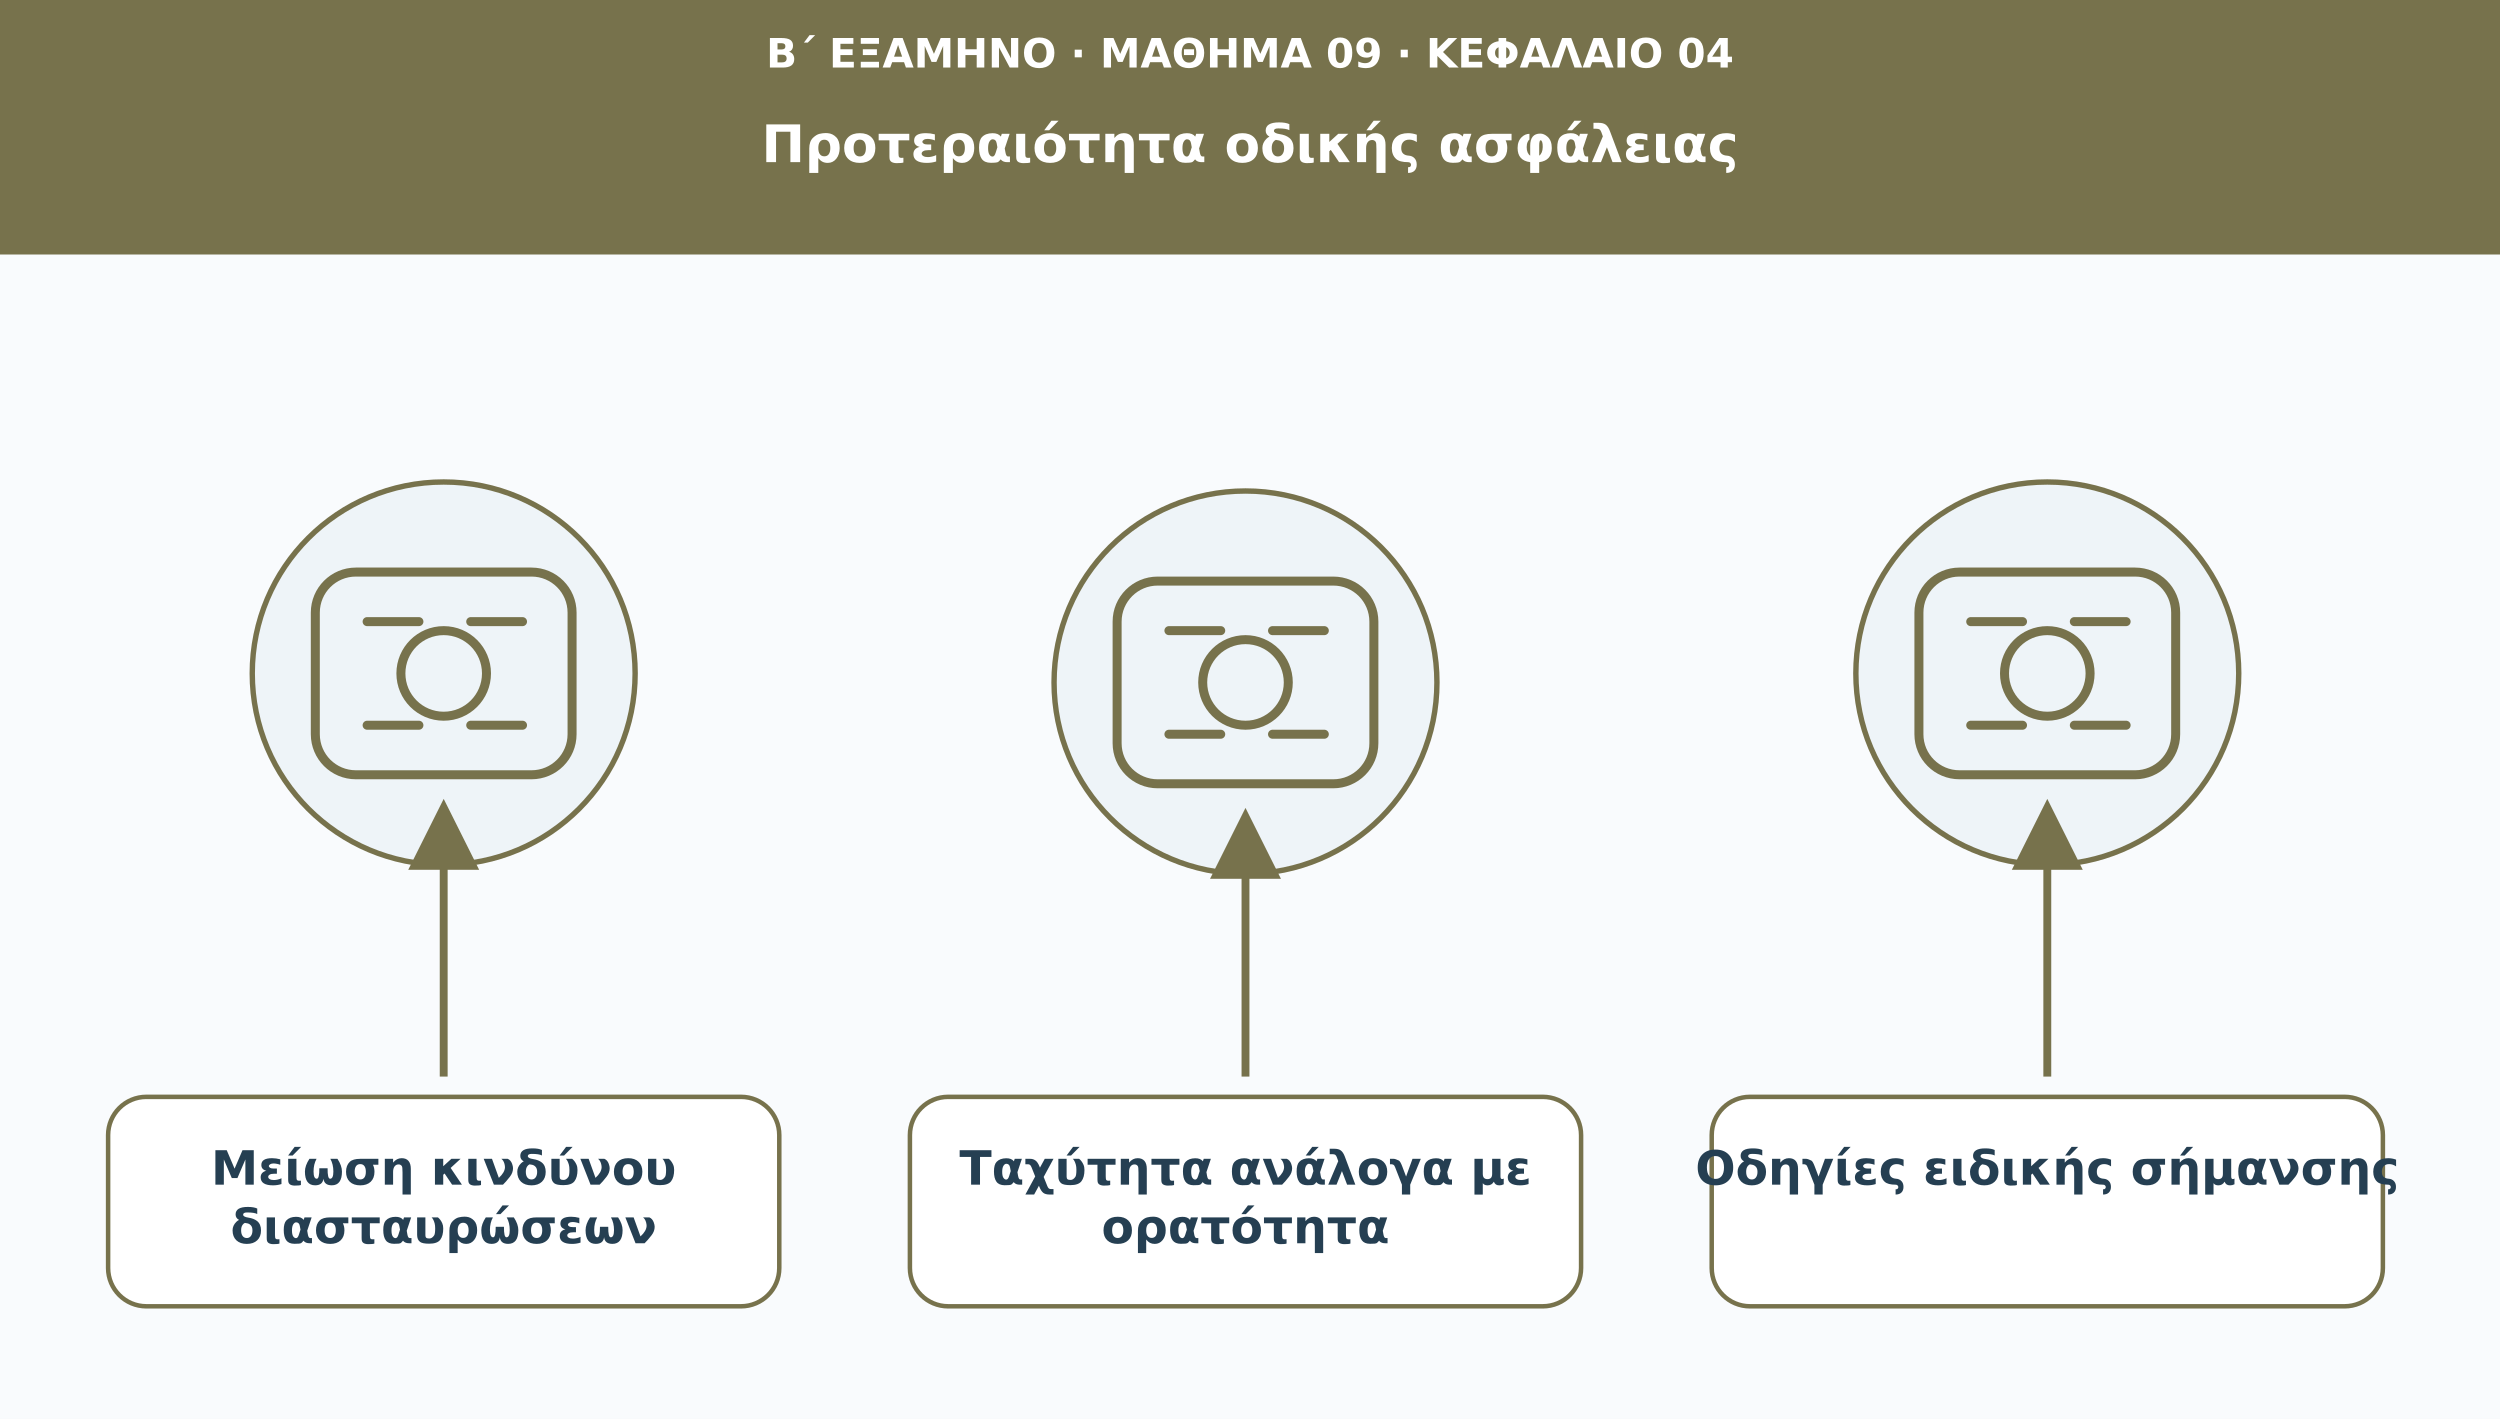
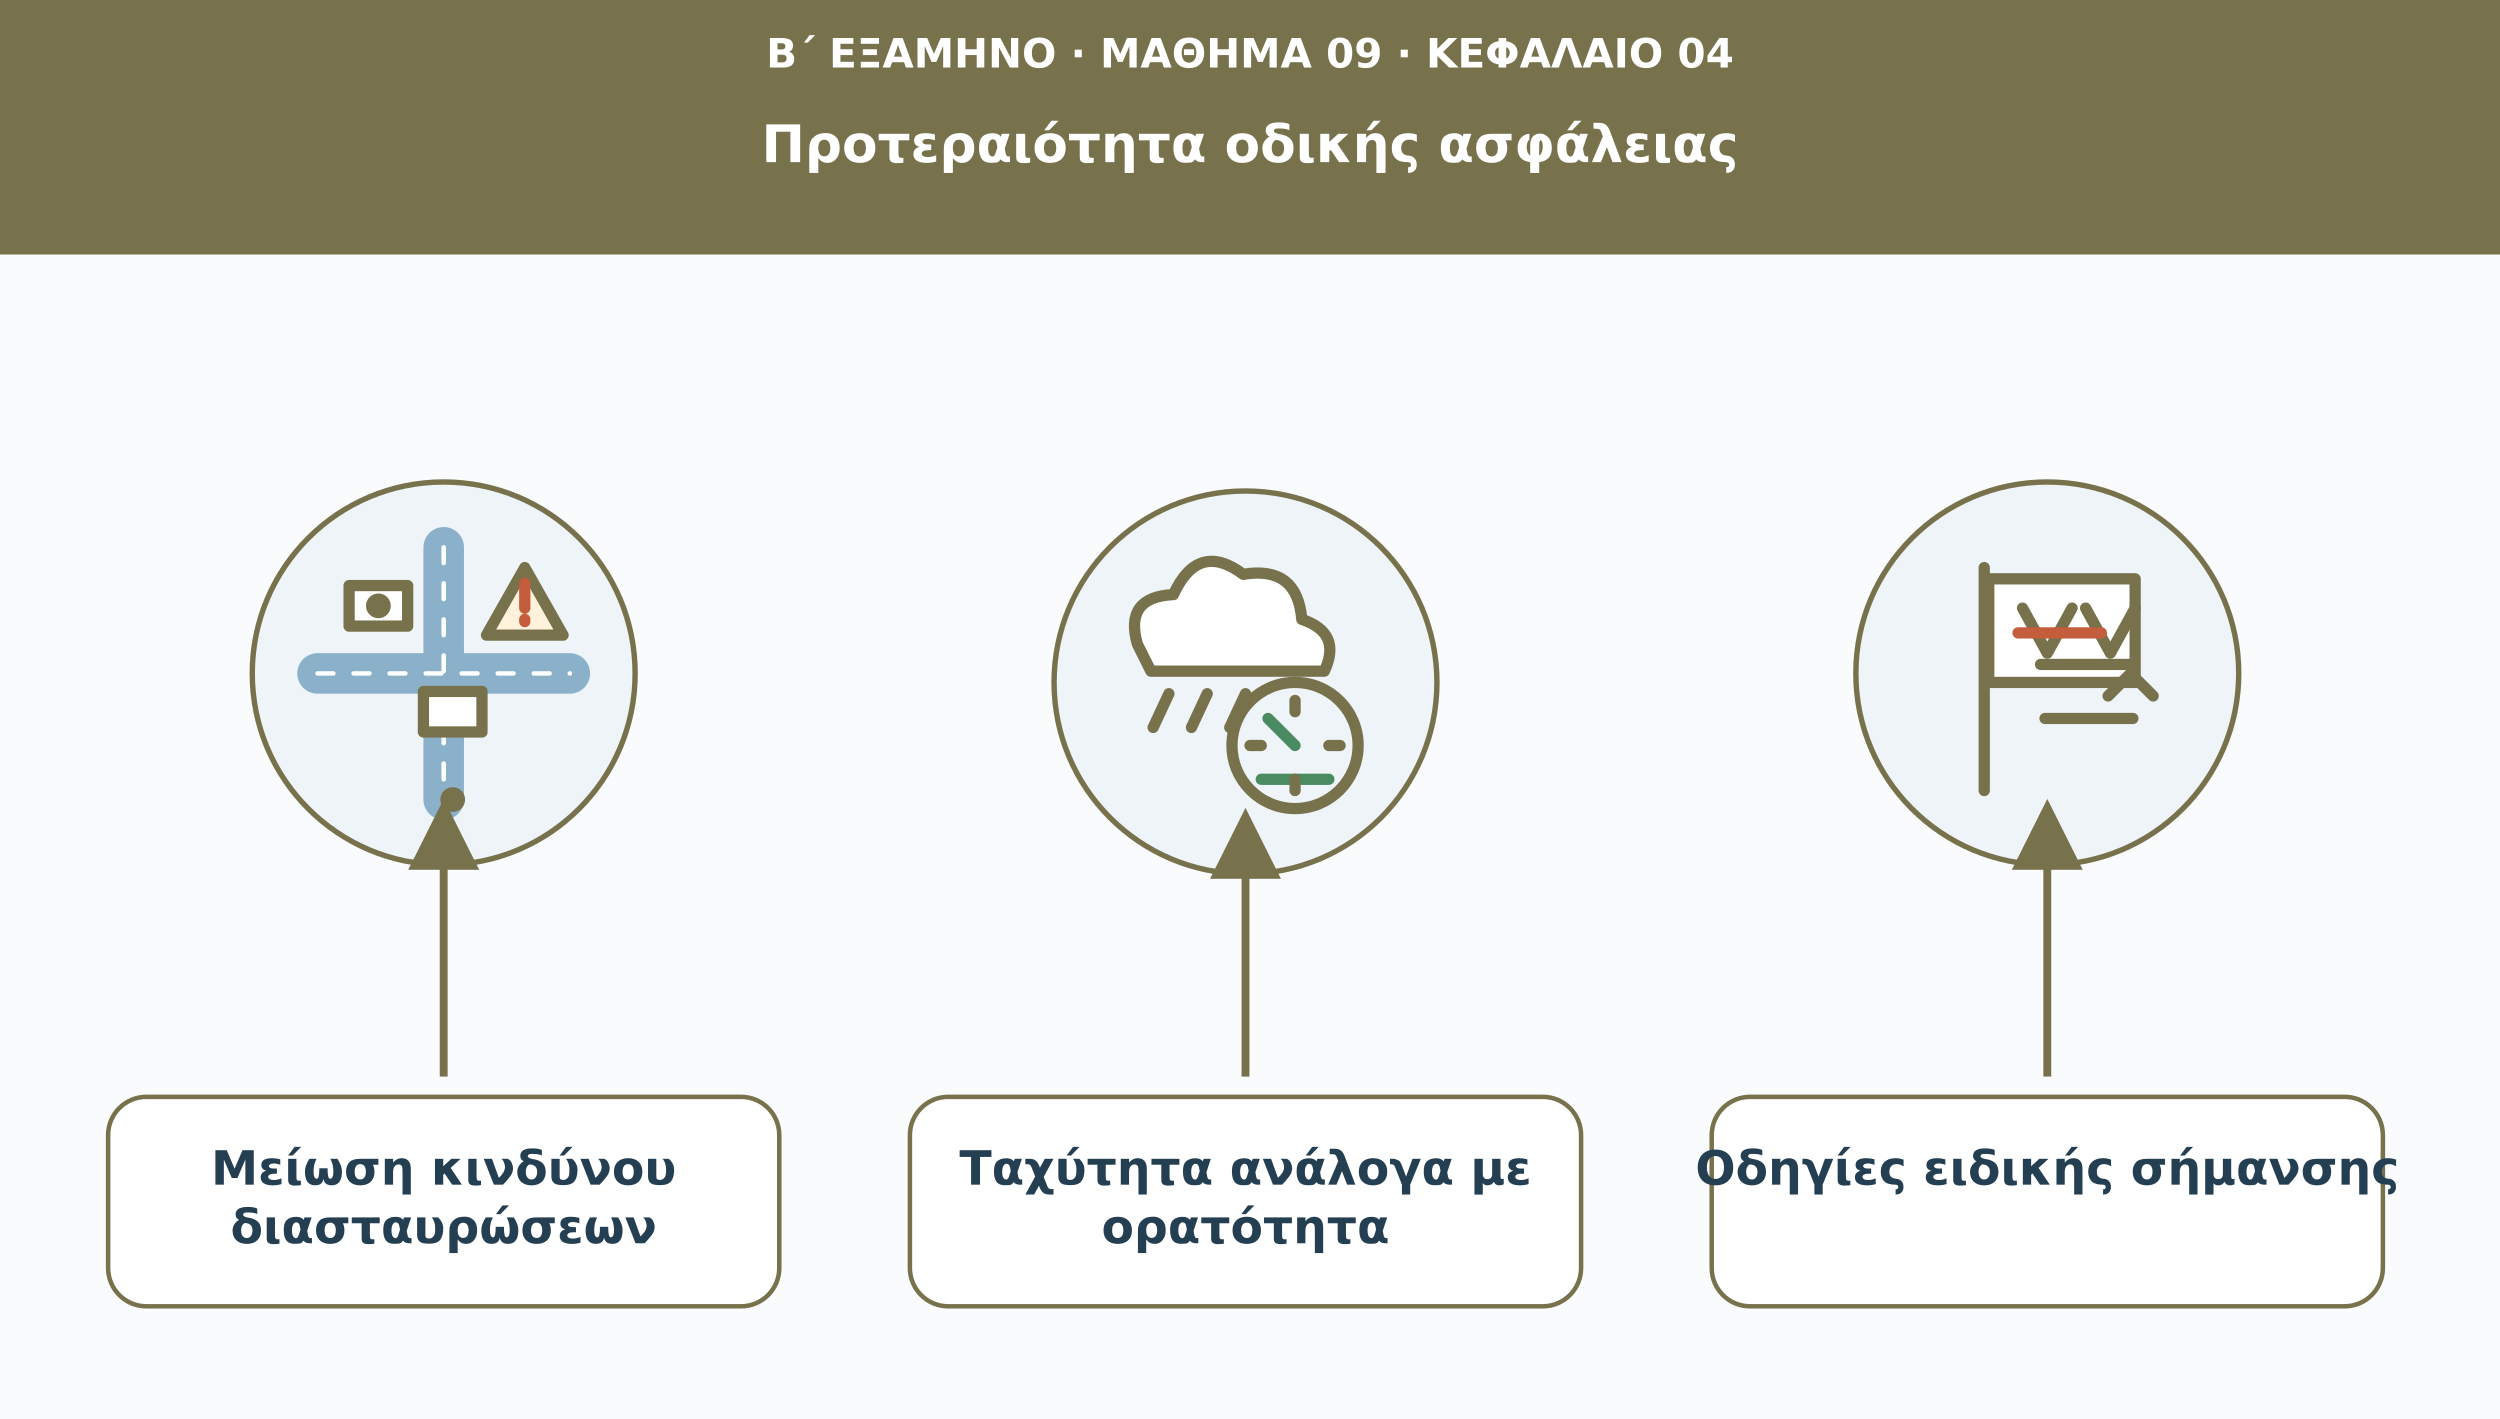
<svg xmlns="http://www.w3.org/2000/svg" viewBox="0 0 1110 630" role="img" aria-labelledby="t d">
  <defs>
    <marker id="arr" viewBox="0 0 10 10" markerWidth="9" markerHeight="9" refX="8" refY="5" orient="auto">
      <path d="M0 0L10 5L0 10Z" fill="#77724c" />
    </marker>
  </defs>
  <rect width="1110" height="630" fill="#f9fbfd" />
  <rect width="1110" height="113" fill="#77724c" />
  <text x="555" y="30" font-family="DejaVu Sans,Arial,sans-serif" font-size="18" fill="#ffffff" font-weight="690" text-anchor="middle">Β΄ ΕΞΑΜΗΝΟ · ΜΑΘΗΜΑ 09 · ΚΕΦΑΛΑΙΟ 04</text>
  <text x="555" y="72" font-family="DejaVu Sans,Arial,sans-serif" font-size="23" fill="#ffffff" font-weight="720" text-anchor="middle">Προτεραιότητα οδικής ασφάλειας</text>
  <circle cx="197" cy="299" r="85" fill="#eef4f8" stroke="#77724c" stroke-width="2.4" />
-   <g transform="translate(197 299)" fill="none" stroke="#77724c" stroke-width="4" stroke-linecap="round" stroke-linejoin="round">
-     <rect x="-57" y="-45" width="114" height="90" rx="18" />
-     <circle r="19" />
-     <path d="M-34-23h23m23 0h23m-69 46h23m23 0h23" />
+   <g transform="translate(197 299)" fill="none" stroke="#77724c" stroke-width="5" stroke-linecap="round" stroke-linejoin="round">
+     <path d="M0-56V56M-56 0H56" stroke="#8ab1c9" stroke-width="18" />
+     <path d="M0-56V56M-56 0H56" stroke="#ffffff" stroke-width="2" stroke-dasharray="7 9" />
+     <path d="M-42-39h26v18h-26Zm33 47h26v18h-26Z" fill="#ffffff" />
+     <circle cx="-29" cy="-30" r="3" fill="#77724c" />
+     <circle cx="4" cy="56" r="3" fill="#77724c" />
+     <path d="M36-47L53-17H19Z" fill="#fff2dc" />
+     <path d="M36-40v11m0 5v1" stroke="#c45d3c" />
  </g>
  <path d="M197 478L197 361" stroke="#77724c" stroke-width="3.5" marker-end="url(#arr)" />
  <rect x="48" y="487" width="298" height="93" rx="17" fill="#ffffff" stroke="#77724c" stroke-width="2" />
  <text x="197" y="526" font-family="DejaVu Sans,Arial,sans-serif" font-size="21" fill="#253f52" font-weight="700" text-anchor="middle">Μείωση κινδύνου</text>
  <text x="197" y="552" font-family="DejaVu Sans,Arial,sans-serif" font-size="21" fill="#253f52" font-weight="700" text-anchor="middle">διασταυρώσεων</text>
  <circle cx="553" cy="303" r="85" fill="#eef4f8" stroke="#77724c" stroke-width="2.4" />
-   <g transform="translate(553 303)" fill="none" stroke="#77724c" stroke-width="4" stroke-linecap="round" stroke-linejoin="round">
-     <rect x="-57" y="-45" width="114" height="90" rx="18" />
-     <circle r="19" />
-     <path d="M-34-23h23m23 0h23m-69 46h23m23 0h23" />
+   <g transform="translate(553 303)" fill="none" stroke="#77724c" stroke-width="5" stroke-linecap="round" stroke-linejoin="round">
+     <path d="M-48-17q-6-21 16-22 11-24 31-9 24-4 26 20 18 6 10 23h-77Z" fill="#ffffff" />
+     <path d="M-34 5l-7 15m24-15l-7 15m24-15l-7 15" />
+     <circle cx="22" cy="28" r="28" fill="#eef4f8" />
+     <path d="M22 28l-12-12M7 43h30" stroke="#4a8b61" />
+     <path d="M22 8v5m20 15h-5M22 48v-5M2 28h5" />
  </g>
  <path d="M553 478L553 365" stroke="#77724c" stroke-width="3.5" marker-end="url(#arr)" />
  <rect x="404" y="487" width="298" height="93" rx="17" fill="#ffffff" stroke="#77724c" stroke-width="2" />
  <text x="553" y="526" font-family="DejaVu Sans,Arial,sans-serif" font-size="21" fill="#253f52" font-weight="700" text-anchor="middle">Ταχύτητα ανάλογα με</text>
  <text x="553" y="552" font-family="DejaVu Sans,Arial,sans-serif" font-size="21" fill="#253f52" font-weight="700" text-anchor="middle">ορατότητα</text>
  <circle cx="909" cy="299" r="85" fill="#eef4f8" stroke="#77724c" stroke-width="2.4" />
-   <g transform="translate(909 299)" fill="none" stroke="#77724c" stroke-width="4" stroke-linecap="round" stroke-linejoin="round">
-     <rect x="-57" y="-45" width="114" height="90" rx="18" />
-     <circle r="19" />
-     <path d="M-34-23h23m23 0h23m-69 46h23m23 0h23" />
+   <g transform="translate(909 299)" fill="none" stroke="#77724c" stroke-width="5" stroke-linecap="round" stroke-linejoin="round">
+     <path d="M-28 52V-47" />
+     <path d="M-26-42H39V4H-26Z" fill="#ffffff" />
+     <path d="M-11-29L0-9l11-20m6 0l11 20 11-20" />
+     <path d="M-13-18h37" stroke="#c45d3c" />
+     <path d="M-3-4h40" />
+     <path d="M27 10l10-10 10 10" />
+     <path d="M-1 20h39" />
  </g>
  <path d="M909 478L909 361" stroke="#77724c" stroke-width="3.5" marker-end="url(#arr)" />
  <rect x="760" y="487" width="298" height="93" rx="17" fill="#ffffff" stroke="#77724c" stroke-width="2" />
  <text x="909" y="526" font-family="DejaVu Sans,Arial,sans-serif" font-size="21" fill="#253f52" font-weight="700" text-anchor="middle">Οδηγίες ειδικής σήμανσης</text>
</svg>
